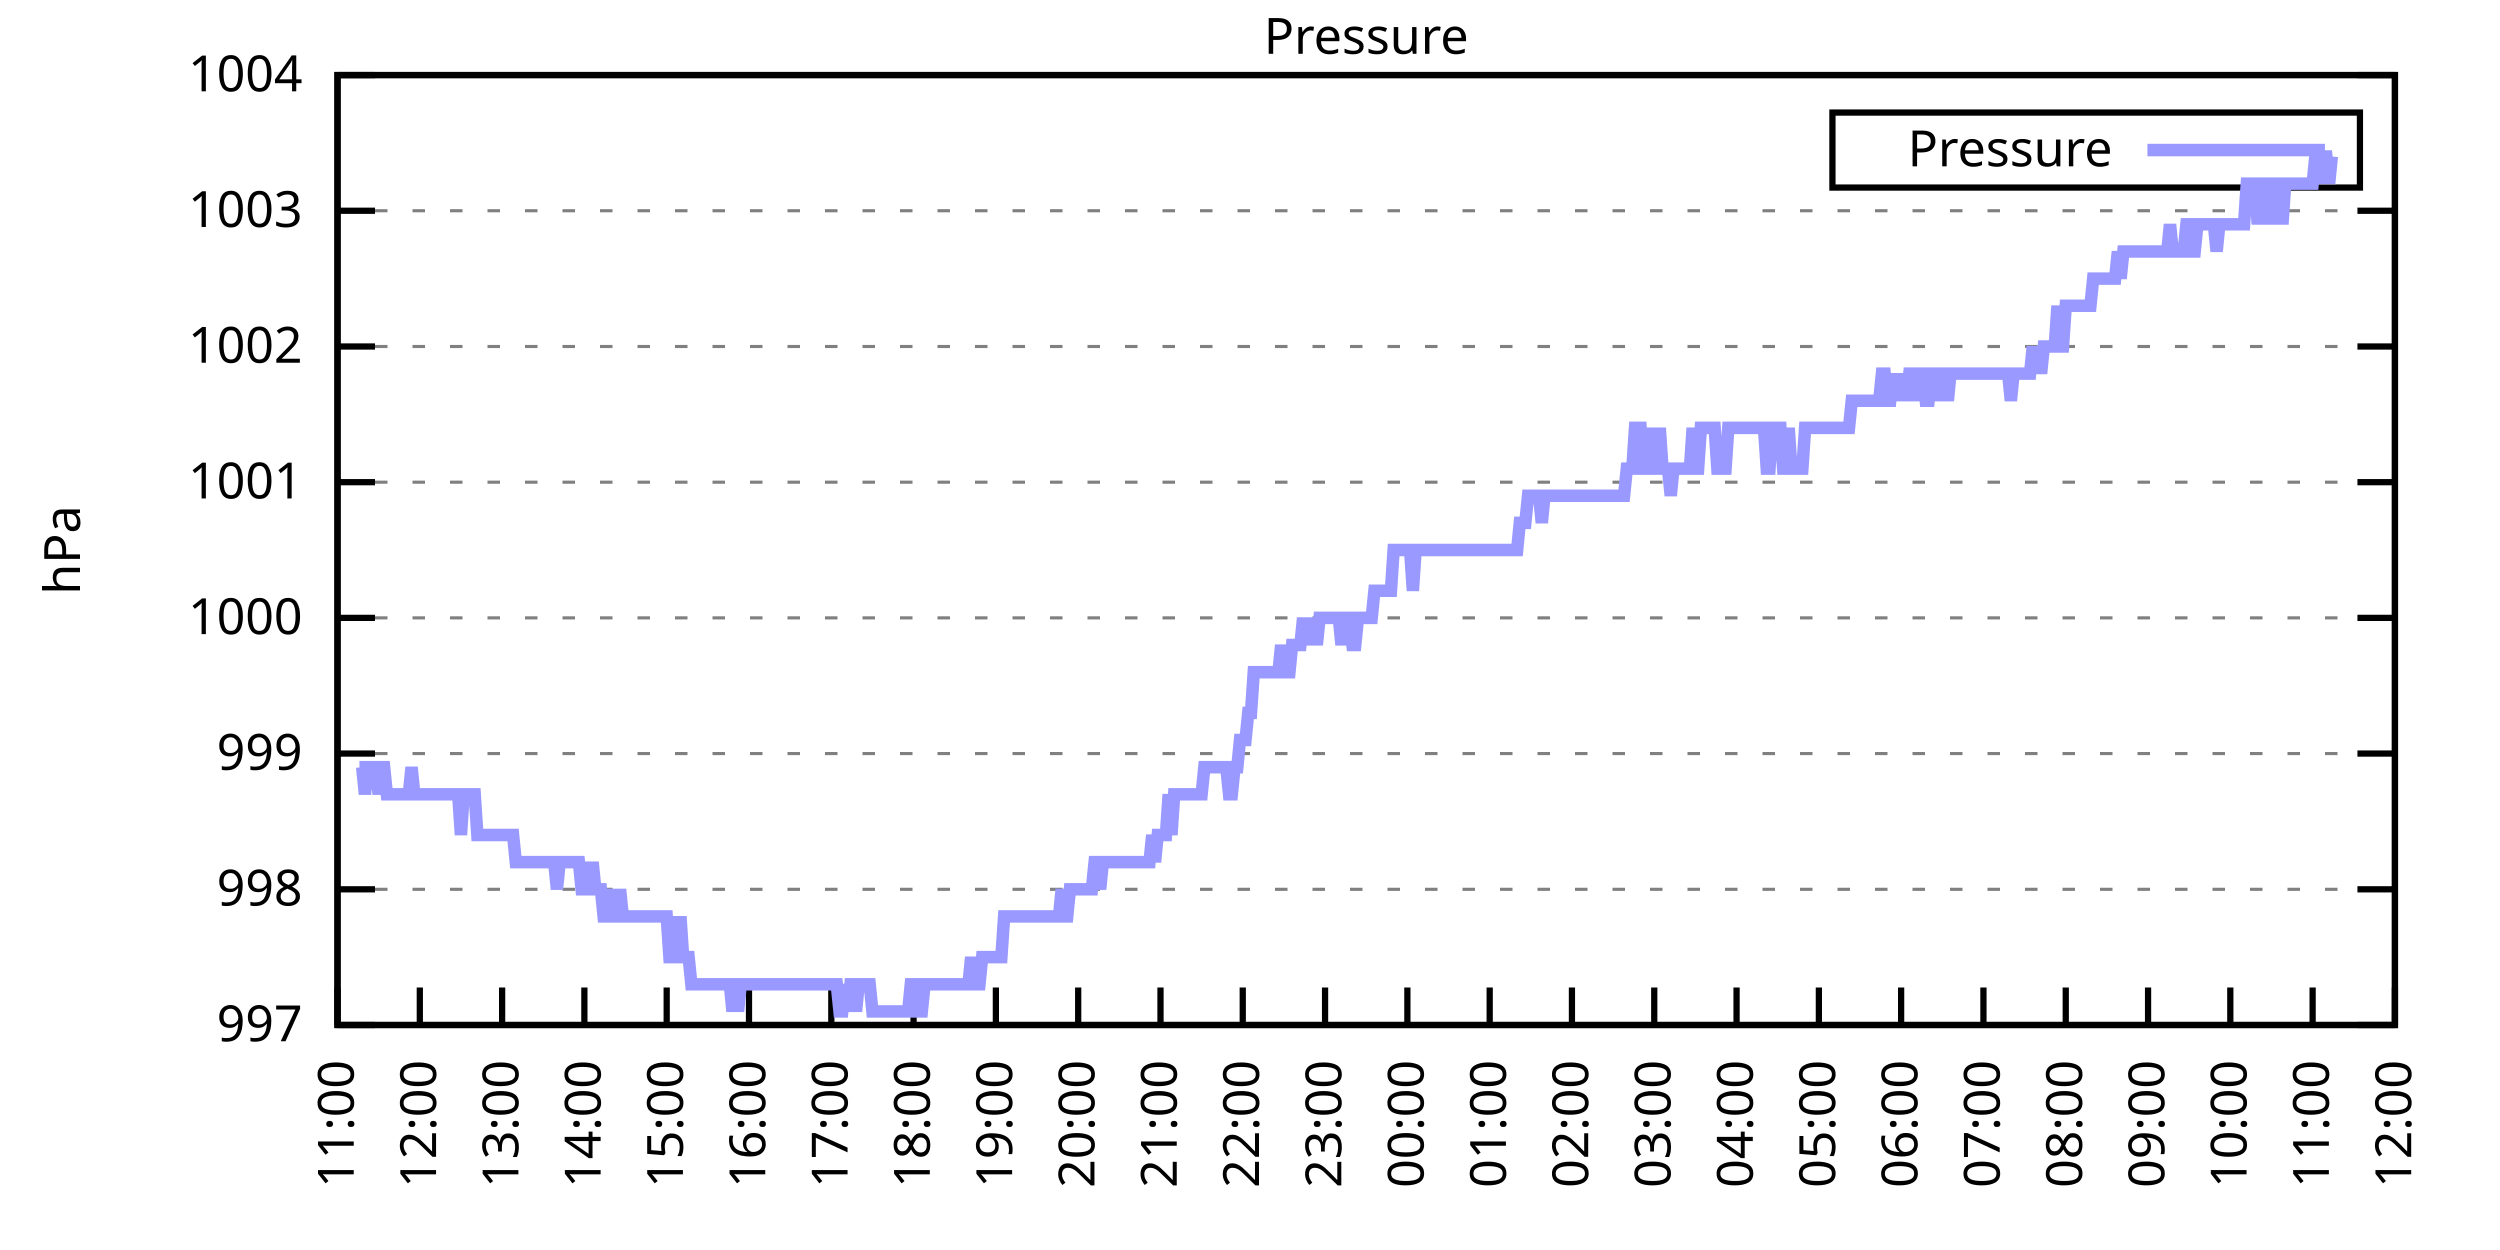
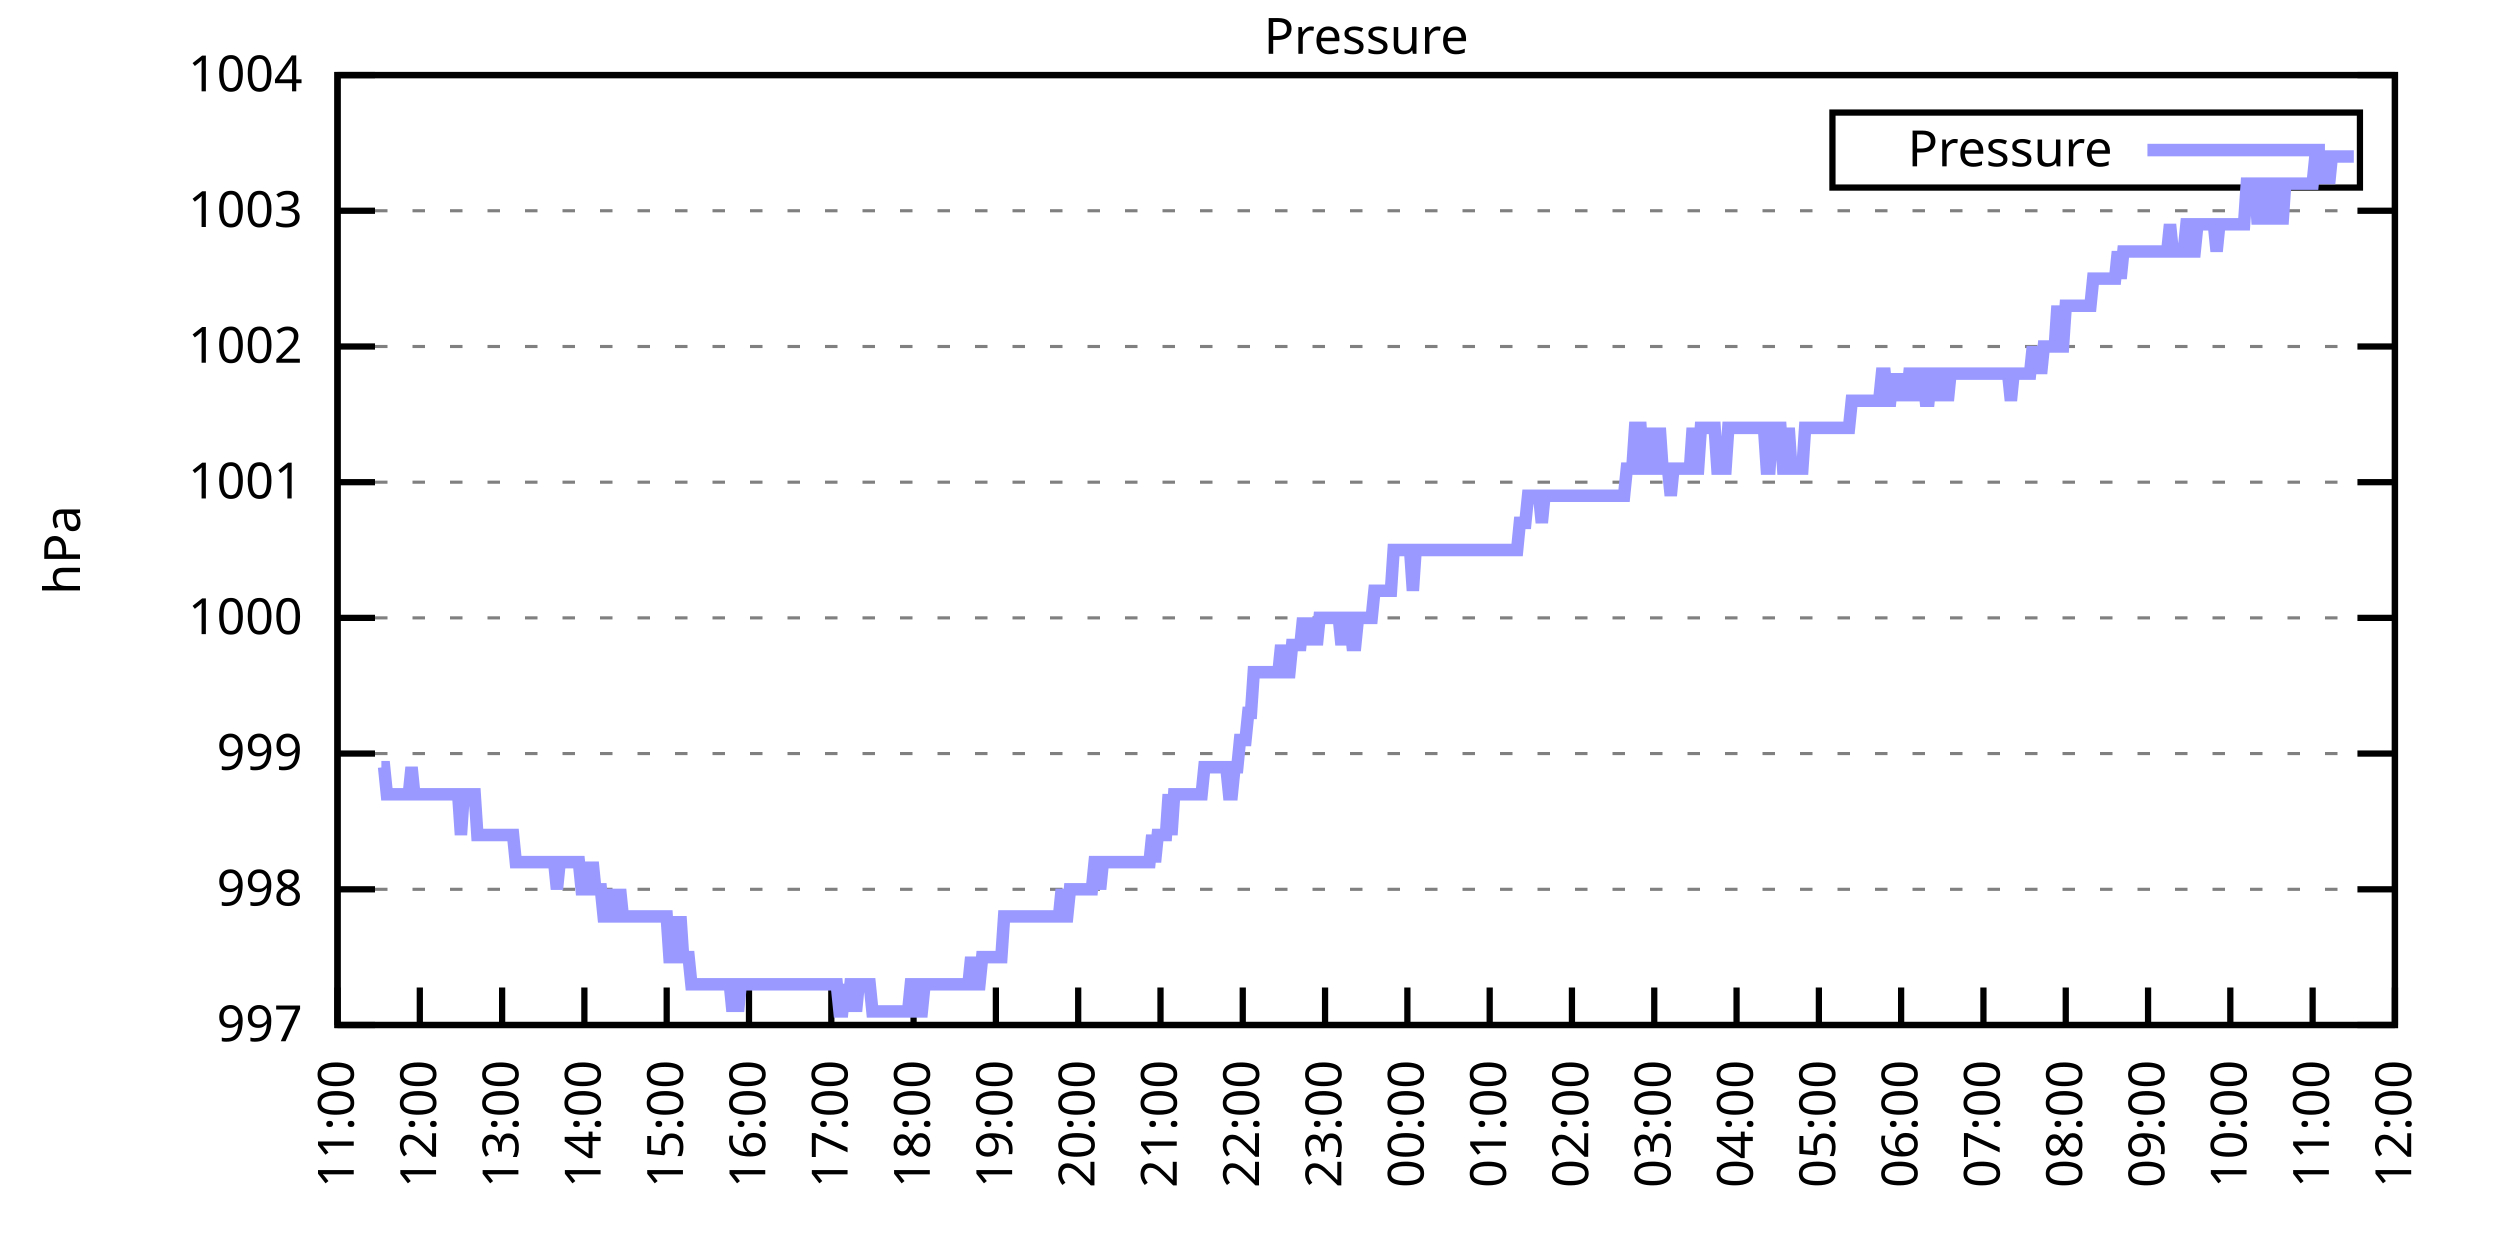
<svg xmlns="http://www.w3.org/2000/svg" xmlns:xlink="http://www.w3.org/1999/xlink" width="400" height="200" viewBox="0 0 400 200">
  <g id="gnuplot_canvas">
    <rect x="0" y="0" width="400" height="200" fill="none" />
    <defs>
      <circle id="gpDot" r="0.5" stroke-width="0.5" stroke="currentColor" />
      <path id="gpPt0" stroke-width="0.333" stroke="currentColor" d="M-1,0 h2 M0,-1 v2" />
      <path id="gpPt1" stroke-width="0.333" stroke="currentColor" d="M-1,-1 L1,1 M1,-1 L-1,1" />
      <path id="gpPt2" stroke-width="0.333" stroke="currentColor" d="M-1,0 L1,0 M0,-1 L0,1 M-1,-1 L1,1 M-1,1 L1,-1" />
      <rect id="gpPt3" stroke-width="0.333" stroke="currentColor" x="-1" y="-1" width="2" height="2" />
      <rect id="gpPt4" stroke-width="0.333" stroke="currentColor" fill="currentColor" x="-1" y="-1" width="2" height="2" />
      <circle id="gpPt5" stroke-width="0.333" stroke="currentColor" cx="0" cy="0" r="1" />
      <use xlink:href="#gpPt5" id="gpPt6" fill="currentColor" stroke="none" />
      <path id="gpPt7" stroke-width="0.333" stroke="currentColor" d="M0,-1.33 L-1.33,0.67 L1.33,0.67 z" />
      <use xlink:href="#gpPt7" id="gpPt8" fill="currentColor" stroke="none" />
      <use xlink:href="#gpPt7" id="gpPt9" stroke="currentColor" transform="rotate(180)" />
      <use xlink:href="#gpPt9" id="gpPt10" fill="currentColor" stroke="none" />
      <use xlink:href="#gpPt3" id="gpPt11" stroke="currentColor" transform="rotate(45)" />
      <use xlink:href="#gpPt11" id="gpPt12" fill="currentColor" stroke="none" />
      <path id="gpPt13" stroke-width="0.333" stroke="currentColor" d="M0,1.330 L1.265,0.411 L0.782,-1.067 L-0.782,-1.076 L-1.265,0.411 z" />
      <use xlink:href="#gpPt13" id="gpPt14" fill="currentColor" stroke="none" />
      <filter id="textbox" filterUnits="objectBoundingBox" x="0" y="0" height="1" width="1">
        <feFlood flood-color="white" flood-opacity="1" result="bgnd" />
        <feComposite in="SourceGraphic" in2="bgnd" operator="atop" />
      </filter>
      <filter id="greybox" filterUnits="objectBoundingBox" x="0" y="0" height="1" width="1">
        <feFlood flood-color="lightgrey" flood-opacity="1" result="grey" />
        <feComposite in="SourceGraphic" in2="grey" operator="atop" />
      </filter>
    </defs>
    <g fill="none" color="white" stroke="currentColor" stroke-width="1.00" stroke-linecap="butt" stroke-linejoin="miter">
</g>
    <g fill="none" color="black" stroke="currentColor" stroke-width="1.00" stroke-linecap="butt" stroke-linejoin="miter">
      <g stroke="none" shape-rendering="crispEdges">
        <polygon fill="rgb(255, 255, 255)" points="54.00,164.00 383.18,164.00 383.18,12.02 54.00,12.02 " />
      </g>
    </g>
    <g fill="none" color="black" stroke="currentColor" stroke-width="1.00" stroke-linecap="butt" stroke-linejoin="miter">
</g>
    <g fill="none" color="black" stroke="black" stroke-width="0.50" stroke-linecap="butt" stroke-linejoin="miter">
</g>
    <g fill="none" color="gray" stroke="currentColor" stroke-width="0.50" stroke-linecap="butt" stroke-linejoin="miter">
      <path stroke="gray" stroke-dasharray="2,4" class="gridline" d="M54.00,164.00 L383.19,164.00  " />
    </g>
    <g fill="none" color="gray" stroke="gray" stroke-width="1.00" stroke-linecap="butt" stroke-linejoin="miter">
</g>
    <g fill="none" color="black" stroke="currentColor" stroke-width="1.00" stroke-linecap="butt" stroke-linejoin="miter">
      <path stroke="black" d="M54.00,164.00 L60.00,164.00 M383.19,164.00 L377.19,164.00  " />
      <g transform="translate(48.40,166.60)" stroke="none" fill="black" font-family="Sans" font-size="8.00" text-anchor="end">
        <text>
          <tspan font-family="Sans"> 997</tspan>
        </text>
      </g>
    </g>
    <g fill="none" color="black" stroke="currentColor" stroke-width="1.00" stroke-linecap="butt" stroke-linejoin="miter">
</g>
    <g fill="none" color="black" stroke="black" stroke-width="0.50" stroke-linecap="butt" stroke-linejoin="miter">
</g>
    <g fill="none" color="gray" stroke="currentColor" stroke-width="0.50" stroke-linecap="butt" stroke-linejoin="miter">
      <path stroke="gray" stroke-dasharray="2,4" class="gridline" d="M54.00,142.29 L383.19,142.29  " />
    </g>
    <g fill="none" color="gray" stroke="gray" stroke-width="1.00" stroke-linecap="butt" stroke-linejoin="miter">
</g>
    <g fill="none" color="black" stroke="currentColor" stroke-width="1.00" stroke-linecap="butt" stroke-linejoin="miter">
      <path stroke="black" d="M54.00,142.29 L60.00,142.29 M383.19,142.29 L377.19,142.29  " />
      <g transform="translate(48.40,144.89)" stroke="none" fill="black" font-family="Sans" font-size="8.00" text-anchor="end">
        <text>
          <tspan font-family="Sans"> 998</tspan>
        </text>
      </g>
    </g>
    <g fill="none" color="black" stroke="currentColor" stroke-width="1.00" stroke-linecap="butt" stroke-linejoin="miter">
</g>
    <g fill="none" color="black" stroke="black" stroke-width="0.50" stroke-linecap="butt" stroke-linejoin="miter">
</g>
    <g fill="none" color="gray" stroke="currentColor" stroke-width="0.50" stroke-linecap="butt" stroke-linejoin="miter">
      <path stroke="gray" stroke-dasharray="2,4" class="gridline" d="M54.00,120.57 L383.19,120.57  " />
    </g>
    <g fill="none" color="gray" stroke="gray" stroke-width="1.00" stroke-linecap="butt" stroke-linejoin="miter">
</g>
    <g fill="none" color="black" stroke="currentColor" stroke-width="1.00" stroke-linecap="butt" stroke-linejoin="miter">
      <path stroke="black" d="M54.00,120.57 L60.00,120.57 M383.19,120.57 L377.19,120.57  " />
      <g transform="translate(48.40,123.17)" stroke="none" fill="black" font-family="Sans" font-size="8.00" text-anchor="end">
        <text>
          <tspan font-family="Sans"> 999</tspan>
        </text>
      </g>
    </g>
    <g fill="none" color="black" stroke="currentColor" stroke-width="1.00" stroke-linecap="butt" stroke-linejoin="miter">
</g>
    <g fill="none" color="black" stroke="black" stroke-width="0.50" stroke-linecap="butt" stroke-linejoin="miter">
</g>
    <g fill="none" color="gray" stroke="currentColor" stroke-width="0.50" stroke-linecap="butt" stroke-linejoin="miter">
      <path stroke="gray" stroke-dasharray="2,4" class="gridline" d="M54.00,98.86 L383.19,98.86  " />
    </g>
    <g fill="none" color="gray" stroke="gray" stroke-width="1.00" stroke-linecap="butt" stroke-linejoin="miter">
</g>
    <g fill="none" color="black" stroke="currentColor" stroke-width="1.00" stroke-linecap="butt" stroke-linejoin="miter">
      <path stroke="black" d="M54.00,98.86 L60.00,98.86 M383.19,98.86 L377.19,98.86  " />
      <g transform="translate(48.40,101.46)" stroke="none" fill="black" font-family="Sans" font-size="8.00" text-anchor="end">
        <text>
          <tspan font-family="Sans"> 1000</tspan>
        </text>
      </g>
    </g>
    <g fill="none" color="black" stroke="currentColor" stroke-width="1.00" stroke-linecap="butt" stroke-linejoin="miter">
</g>
    <g fill="none" color="black" stroke="black" stroke-width="0.50" stroke-linecap="butt" stroke-linejoin="miter">
</g>
    <g fill="none" color="gray" stroke="currentColor" stroke-width="0.50" stroke-linecap="butt" stroke-linejoin="miter">
      <path stroke="gray" stroke-dasharray="2,4" class="gridline" d="M54.00,77.15 L383.19,77.15  " />
    </g>
    <g fill="none" color="gray" stroke="gray" stroke-width="1.00" stroke-linecap="butt" stroke-linejoin="miter">
</g>
    <g fill="none" color="black" stroke="currentColor" stroke-width="1.00" stroke-linecap="butt" stroke-linejoin="miter">
      <path stroke="black" d="M54.00,77.15 L60.00,77.15 M383.19,77.15 L377.19,77.15  " />
      <g transform="translate(48.40,79.75)" stroke="none" fill="black" font-family="Sans" font-size="8.00" text-anchor="end">
        <text>
          <tspan font-family="Sans"> 1001</tspan>
        </text>
      </g>
    </g>
    <g fill="none" color="black" stroke="currentColor" stroke-width="1.00" stroke-linecap="butt" stroke-linejoin="miter">
</g>
    <g fill="none" color="black" stroke="black" stroke-width="0.50" stroke-linecap="butt" stroke-linejoin="miter">
</g>
    <g fill="none" color="gray" stroke="currentColor" stroke-width="0.50" stroke-linecap="butt" stroke-linejoin="miter">
      <path stroke="gray" stroke-dasharray="2,4" class="gridline" d="M54.00,55.44 L383.19,55.44  " />
    </g>
    <g fill="none" color="gray" stroke="gray" stroke-width="1.00" stroke-linecap="butt" stroke-linejoin="miter">
</g>
    <g fill="none" color="black" stroke="currentColor" stroke-width="1.00" stroke-linecap="butt" stroke-linejoin="miter">
      <path stroke="black" d="M54.00,55.44 L60.00,55.44 M383.19,55.44 L377.19,55.44  " />
      <g transform="translate(48.40,58.04)" stroke="none" fill="black" font-family="Sans" font-size="8.00" text-anchor="end">
        <text>
          <tspan font-family="Sans"> 1002</tspan>
        </text>
      </g>
    </g>
    <g fill="none" color="black" stroke="currentColor" stroke-width="1.00" stroke-linecap="butt" stroke-linejoin="miter">
</g>
    <g fill="none" color="black" stroke="black" stroke-width="0.50" stroke-linecap="butt" stroke-linejoin="miter">
</g>
    <g fill="none" color="gray" stroke="currentColor" stroke-width="0.50" stroke-linecap="butt" stroke-linejoin="miter">
      <path stroke="gray" stroke-dasharray="2,4" class="gridline" d="M54.00,33.72 L383.19,33.72  " />
    </g>
    <g fill="none" color="gray" stroke="gray" stroke-width="1.00" stroke-linecap="butt" stroke-linejoin="miter">
</g>
    <g fill="none" color="black" stroke="currentColor" stroke-width="1.00" stroke-linecap="butt" stroke-linejoin="miter">
      <path stroke="black" d="M54.00,33.72 L60.00,33.72 M383.19,33.72 L377.19,33.72  " />
      <g transform="translate(48.40,36.32)" stroke="none" fill="black" font-family="Sans" font-size="8.00" text-anchor="end">
        <text>
          <tspan font-family="Sans"> 1003</tspan>
        </text>
      </g>
    </g>
    <g fill="none" color="black" stroke="currentColor" stroke-width="1.00" stroke-linecap="butt" stroke-linejoin="miter">
</g>
    <g fill="none" color="black" stroke="black" stroke-width="0.50" stroke-linecap="butt" stroke-linejoin="miter">
</g>
    <g fill="none" color="gray" stroke="currentColor" stroke-width="0.50" stroke-linecap="butt" stroke-linejoin="miter">
      <path stroke="gray" stroke-dasharray="2,4" class="gridline" d="M54.00,12.01 L383.19,12.01  " />
    </g>
    <g fill="none" color="gray" stroke="gray" stroke-width="1.00" stroke-linecap="butt" stroke-linejoin="miter">
</g>
    <g fill="none" color="black" stroke="currentColor" stroke-width="1.00" stroke-linecap="butt" stroke-linejoin="miter">
      <path stroke="black" d="M54.00,12.01 L60.00,12.01 M383.19,12.01 L377.19,12.01  " />
      <g transform="translate(48.40,14.61)" stroke="none" fill="black" font-family="Sans" font-size="8.00" text-anchor="end">
        <text>
          <tspan font-family="Sans"> 1004</tspan>
        </text>
      </g>
    </g>
    <g fill="none" color="black" stroke="currentColor" stroke-width="1.00" stroke-linecap="butt" stroke-linejoin="miter">
      <path stroke="black" d="M54.00,164.00 L54.00,158.00  " />
      <g transform="translate(56.60,169.60) rotate(270.00)" stroke="none" fill="black" font-family="Sans" font-size="8.00" text-anchor="end">
        <text>
          <tspan font-family="Sans">11:00</tspan>
        </text>
      </g>
    </g>
    <g fill="none" color="black" stroke="currentColor" stroke-width="1.00" stroke-linecap="butt" stroke-linejoin="miter">
      <path stroke="black" d="M67.17,164.00 L67.17,158.00  " />
      <g transform="translate(69.77,169.60) rotate(270.00)" stroke="none" fill="black" font-family="Sans" font-size="8.00" text-anchor="end">
        <text>
          <tspan font-family="Sans">12:00</tspan>
        </text>
      </g>
    </g>
    <g fill="none" color="black" stroke="currentColor" stroke-width="1.00" stroke-linecap="butt" stroke-linejoin="miter">
      <path stroke="black" d="M80.34,164.00 L80.34,158.00  " />
      <g transform="translate(82.94,169.60) rotate(270.00)" stroke="none" fill="black" font-family="Sans" font-size="8.00" text-anchor="end">
        <text>
          <tspan font-family="Sans">13:00</tspan>
        </text>
      </g>
    </g>
    <g fill="none" color="black" stroke="currentColor" stroke-width="1.00" stroke-linecap="butt" stroke-linejoin="miter">
      <path stroke="black" d="M93.50,164.00 L93.50,158.00  " />
      <g transform="translate(96.10,169.60) rotate(270.00)" stroke="none" fill="black" font-family="Sans" font-size="8.00" text-anchor="end">
        <text>
          <tspan font-family="Sans">14:00</tspan>
        </text>
      </g>
    </g>
    <g fill="none" color="black" stroke="currentColor" stroke-width="1.00" stroke-linecap="butt" stroke-linejoin="miter">
      <path stroke="black" d="M106.67,164.00 L106.67,158.00  " />
      <g transform="translate(109.27,169.60) rotate(270.00)" stroke="none" fill="black" font-family="Sans" font-size="8.00" text-anchor="end">
        <text>
          <tspan font-family="Sans">15:00</tspan>
        </text>
      </g>
    </g>
    <g fill="none" color="black" stroke="currentColor" stroke-width="1.00" stroke-linecap="butt" stroke-linejoin="miter">
      <path stroke="black" d="M119.84,164.00 L119.84,158.00  " />
      <g transform="translate(122.44,169.60) rotate(270.00)" stroke="none" fill="black" font-family="Sans" font-size="8.00" text-anchor="end">
        <text>
          <tspan font-family="Sans">16:00</tspan>
        </text>
      </g>
    </g>
    <g fill="none" color="black" stroke="currentColor" stroke-width="1.00" stroke-linecap="butt" stroke-linejoin="miter">
      <path stroke="black" d="M133.01,164.00 L133.01,158.00  " />
      <g transform="translate(135.61,169.60) rotate(270.00)" stroke="none" fill="black" font-family="Sans" font-size="8.00" text-anchor="end">
        <text>
          <tspan font-family="Sans">17:00</tspan>
        </text>
      </g>
    </g>
    <g fill="none" color="black" stroke="currentColor" stroke-width="1.00" stroke-linecap="butt" stroke-linejoin="miter">
      <path stroke="black" d="M146.17,164.00 L146.17,158.00  " />
      <g transform="translate(148.77,169.60) rotate(270.00)" stroke="none" fill="black" font-family="Sans" font-size="8.00" text-anchor="end">
        <text>
          <tspan font-family="Sans">18:00</tspan>
        </text>
      </g>
    </g>
    <g fill="none" color="black" stroke="currentColor" stroke-width="1.00" stroke-linecap="butt" stroke-linejoin="miter">
      <path stroke="black" d="M159.34,164.00 L159.34,158.00  " />
      <g transform="translate(161.94,169.60) rotate(270.00)" stroke="none" fill="black" font-family="Sans" font-size="8.00" text-anchor="end">
        <text>
          <tspan font-family="Sans">19:00</tspan>
        </text>
      </g>
    </g>
    <g fill="none" color="black" stroke="currentColor" stroke-width="1.00" stroke-linecap="butt" stroke-linejoin="miter">
      <path stroke="black" d="M172.51,164.00 L172.51,158.00  " />
      <g transform="translate(175.11,169.60) rotate(270.00)" stroke="none" fill="black" font-family="Sans" font-size="8.00" text-anchor="end">
        <text>
          <tspan font-family="Sans">20:00</tspan>
        </text>
      </g>
    </g>
    <g fill="none" color="black" stroke="currentColor" stroke-width="1.00" stroke-linecap="butt" stroke-linejoin="miter">
      <path stroke="black" d="M185.68,164.00 L185.68,158.00  " />
      <g transform="translate(188.28,169.60) rotate(270.00)" stroke="none" fill="black" font-family="Sans" font-size="8.00" text-anchor="end">
        <text>
          <tspan font-family="Sans">21:00</tspan>
        </text>
      </g>
    </g>
    <g fill="none" color="black" stroke="currentColor" stroke-width="1.00" stroke-linecap="butt" stroke-linejoin="miter">
      <path stroke="black" d="M198.84,164.00 L198.84,158.00  " />
      <g transform="translate(201.44,169.60) rotate(270.00)" stroke="none" fill="black" font-family="Sans" font-size="8.00" text-anchor="end">
        <text>
          <tspan font-family="Sans">22:00</tspan>
        </text>
      </g>
    </g>
    <g fill="none" color="black" stroke="currentColor" stroke-width="1.00" stroke-linecap="butt" stroke-linejoin="miter">
      <path stroke="black" d="M212.01,164.00 L212.01,158.00  " />
      <g transform="translate(214.61,169.60) rotate(270.00)" stroke="none" fill="black" font-family="Sans" font-size="8.00" text-anchor="end">
        <text>
          <tspan font-family="Sans">23:00</tspan>
        </text>
      </g>
    </g>
    <g fill="none" color="black" stroke="currentColor" stroke-width="1.00" stroke-linecap="butt" stroke-linejoin="miter">
      <path stroke="black" d="M225.18,164.00 L225.18,158.00  " />
      <g transform="translate(227.78,169.60) rotate(270.00)" stroke="none" fill="black" font-family="Sans" font-size="8.00" text-anchor="end">
        <text>
          <tspan font-family="Sans">00:00</tspan>
        </text>
      </g>
    </g>
    <g fill="none" color="black" stroke="currentColor" stroke-width="1.00" stroke-linecap="butt" stroke-linejoin="miter">
      <path stroke="black" d="M238.35,164.00 L238.35,158.00  " />
      <g transform="translate(240.95,169.60) rotate(270.00)" stroke="none" fill="black" font-family="Sans" font-size="8.00" text-anchor="end">
        <text>
          <tspan font-family="Sans">01:00</tspan>
        </text>
      </g>
    </g>
    <g fill="none" color="black" stroke="currentColor" stroke-width="1.00" stroke-linecap="butt" stroke-linejoin="miter">
      <path stroke="black" d="M251.51,164.00 L251.51,158.00  " />
      <g transform="translate(254.11,169.60) rotate(270.00)" stroke="none" fill="black" font-family="Sans" font-size="8.00" text-anchor="end">
        <text>
          <tspan font-family="Sans">02:00</tspan>
        </text>
      </g>
    </g>
    <g fill="none" color="black" stroke="currentColor" stroke-width="1.00" stroke-linecap="butt" stroke-linejoin="miter">
      <path stroke="black" d="M264.68,164.00 L264.68,158.00  " />
      <g transform="translate(267.28,169.60) rotate(270.00)" stroke="none" fill="black" font-family="Sans" font-size="8.00" text-anchor="end">
        <text>
          <tspan font-family="Sans">03:00</tspan>
        </text>
      </g>
    </g>
    <g fill="none" color="black" stroke="currentColor" stroke-width="1.00" stroke-linecap="butt" stroke-linejoin="miter">
      <path stroke="black" d="M277.85,164.00 L277.85,158.00  " />
      <g transform="translate(280.45,169.60) rotate(270.00)" stroke="none" fill="black" font-family="Sans" font-size="8.00" text-anchor="end">
        <text>
          <tspan font-family="Sans">04:00</tspan>
        </text>
      </g>
    </g>
    <g fill="none" color="black" stroke="currentColor" stroke-width="1.00" stroke-linecap="butt" stroke-linejoin="miter">
      <path stroke="black" d="M291.02,164.00 L291.02,158.00  " />
      <g transform="translate(293.62,169.60) rotate(270.00)" stroke="none" fill="black" font-family="Sans" font-size="8.00" text-anchor="end">
        <text>
          <tspan font-family="Sans">05:00</tspan>
        </text>
      </g>
    </g>
    <g fill="none" color="black" stroke="currentColor" stroke-width="1.00" stroke-linecap="butt" stroke-linejoin="miter">
      <path stroke="black" d="M304.18,164.00 L304.18,158.00  " />
      <g transform="translate(306.78,169.60) rotate(270.00)" stroke="none" fill="black" font-family="Sans" font-size="8.00" text-anchor="end">
        <text>
          <tspan font-family="Sans">06:00</tspan>
        </text>
      </g>
    </g>
    <g fill="none" color="black" stroke="currentColor" stroke-width="1.00" stroke-linecap="butt" stroke-linejoin="miter">
      <path stroke="black" d="M317.35,164.00 L317.35,158.00  " />
      <g transform="translate(319.95,169.60) rotate(270.00)" stroke="none" fill="black" font-family="Sans" font-size="8.00" text-anchor="end">
        <text>
          <tspan font-family="Sans">07:00</tspan>
        </text>
      </g>
    </g>
    <g fill="none" color="black" stroke="currentColor" stroke-width="1.00" stroke-linecap="butt" stroke-linejoin="miter">
      <path stroke="black" d="M330.52,164.00 L330.52,158.00  " />
      <g transform="translate(333.12,169.60) rotate(270.00)" stroke="none" fill="black" font-family="Sans" font-size="8.00" text-anchor="end">
        <text>
          <tspan font-family="Sans">08:00</tspan>
        </text>
      </g>
    </g>
    <g fill="none" color="black" stroke="currentColor" stroke-width="1.00" stroke-linecap="butt" stroke-linejoin="miter">
      <path stroke="black" d="M343.69,164.00 L343.69,158.00  " />
      <g transform="translate(346.29,169.60) rotate(270.00)" stroke="none" fill="black" font-family="Sans" font-size="8.00" text-anchor="end">
        <text>
          <tspan font-family="Sans">09:00</tspan>
        </text>
      </g>
    </g>
    <g fill="none" color="black" stroke="currentColor" stroke-width="1.00" stroke-linecap="butt" stroke-linejoin="miter">
      <path stroke="black" d="M356.85,164.00 L356.85,158.00  " />
      <g transform="translate(359.45,169.60) rotate(270.00)" stroke="none" fill="black" font-family="Sans" font-size="8.00" text-anchor="end">
        <text>
          <tspan font-family="Sans">10:00</tspan>
        </text>
      </g>
    </g>
    <g fill="none" color="black" stroke="currentColor" stroke-width="1.00" stroke-linecap="butt" stroke-linejoin="miter">
      <path stroke="black" d="M370.02,164.00 L370.02,158.00  " />
      <g transform="translate(372.62,169.60) rotate(270.00)" stroke="none" fill="black" font-family="Sans" font-size="8.00" text-anchor="end">
        <text>
          <tspan font-family="Sans">11:00</tspan>
        </text>
      </g>
    </g>
    <g fill="none" color="black" stroke="currentColor" stroke-width="1.00" stroke-linecap="butt" stroke-linejoin="miter">
      <path stroke="black" d="M383.19,164.00 L383.19,158.00  " />
      <g transform="translate(385.79,169.60) rotate(270.00)" stroke="none" fill="black" font-family="Sans" font-size="8.00" text-anchor="end">
        <text>
          <tspan font-family="Sans">12:00</tspan>
        </text>
      </g>
    </g>
    <g fill="none" color="black" stroke="currentColor" stroke-width="1.00" stroke-linecap="butt" stroke-linejoin="miter">
</g>
    <g fill="none" color="black" stroke="currentColor" stroke-width="1.00" stroke-linecap="butt" stroke-linejoin="miter">
      <path stroke="black" d="M54.00,12.01 L54.00,164.00 L383.19,164.00 L383.19,12.01 L54.00,12.01 Z  " />
    </g>
    <g fill="none" color="black" stroke="currentColor" stroke-width="1.00" stroke-linecap="butt" stroke-linejoin="miter">
</g>
    <g fill="none" color="black" stroke="currentColor" stroke-width="1.00" stroke-linecap="butt" stroke-linejoin="miter">
      <path stroke="black" d="M293.19,30.01 L293.19,18.01 L377.59,18.01 L377.59,30.01 L293.19,30.01 Z  " />
    </g>
    <g id="Pressure_plot_1">
      <g fill="none" color="white" stroke="black" stroke-width="2.00" stroke-linecap="butt" stroke-linejoin="miter">
</g>
      <g fill="none" color="black" stroke="currentColor" stroke-width="2.00" stroke-linecap="butt" stroke-linejoin="miter">
        <g transform="translate(337.99,26.61)" stroke="none" fill="black" font-family="Sans" font-size="8.00" text-anchor="end">
          <text>
            <tspan font-family="Sans">Pressure</tspan>
          </text>
        </g>
      </g>
      <g fill="none" color="black" stroke="currentColor" stroke-width="2.00" stroke-linecap="butt" stroke-linejoin="miter">
-         <path stroke="rgb(153, 153, 255)" d="M343.59,24.01 L371.99,24.01 M57.51,122.75 L57.95,122.75 L58.39,127.09 L58.83,122.75 L59.27,122.75 L59.71,122.75   L60.14,122.75 L60.58,127.09 L61.02,122.75 L61.46,122.75 L61.90,127.09 L62.34,127.09 L62.78,127.09 L63.22,127.09   L63.66,127.09 L64.10,127.09 L64.53,127.09 L64.97,127.09 L65.41,127.09 L65.85,122.75 L66.29,127.09 L66.73,127.09   L67.17,127.09 L67.61,127.09 L68.05,127.09 L68.48,127.09 L68.92,127.09 L69.36,127.09 L69.80,127.09 L70.24,127.09   L70.68,127.09 L71.12,127.09 L71.56,127.09 L72.00,127.09 L72.43,127.09 L72.87,127.09 L73.31,127.09 L73.75,133.60   L74.19,127.09 L74.63,127.09 L75.07,127.09 L75.51,127.09 L75.95,127.09 L76.38,133.60 L76.82,133.60 L77.26,133.60   L77.70,133.60 L78.14,133.60 L78.58,133.60 L79.02,133.60 L79.46,133.60 L79.90,133.60 L80.34,133.60 L80.77,133.60   L81.21,133.60 L81.65,133.60 L82.09,133.60 L82.53,137.94 L82.97,137.94 L83.41,137.94 L83.85,137.94 L84.29,137.94   L84.72,137.94 L85.16,137.94 L85.60,137.94 L86.04,137.94 L86.48,137.94 L86.92,137.94 L87.36,137.94 L87.80,137.94   L88.24,137.94 L88.67,137.94 L89.11,142.29 L89.55,137.94 L89.99,137.94 L90.43,137.94 L90.87,137.94 L91.31,137.94   L91.75,137.94 L92.19,137.94 L92.62,137.94 L93.06,142.29 L93.50,142.29 L93.94,137.94 L94.38,142.29 L94.82,137.94   L95.26,142.29 L95.70,142.29 L96.14,142.29 L96.58,146.63 L97.01,146.63 L97.45,142.29 L97.89,146.63 L98.33,146.63   L98.77,146.63 L99.21,142.29 L99.65,146.63 L100.09,146.63 L100.53,146.63 L100.96,146.63 L101.40,146.63 L101.84,146.63   L102.28,146.63 L102.72,146.63 L103.16,146.63 L103.60,146.63 L104.04,146.63 L104.48,146.63 L104.91,146.63 L105.35,146.63   L105.79,146.63 L106.23,146.63 L106.67,146.63 L107.11,153.14 L107.55,153.14 L107.99,146.63 L108.43,153.14 L108.87,146.63   L109.30,153.14 L109.74,153.14 L110.18,153.14 L110.62,157.49 L111.06,157.49 L111.50,157.49 L111.94,157.49 L112.38,157.49   L112.82,157.49 L113.25,157.49 L113.69,157.49 L114.13,157.49 L114.57,157.49 L115.01,157.49 L115.45,157.49 L115.89,157.49   L116.33,157.49 L116.77,157.49 L117.20,161.83 L117.64,157.49 L118.08,161.83 L118.52,157.49 L118.96,157.49 L119.40,157.49   L119.84,157.49 L120.28,157.49 L120.72,157.49 L121.15,157.49 L121.59,157.49 L122.03,157.49 L122.47,157.49 L122.91,157.49   L123.35,157.49 L123.79,157.49 L124.23,157.49 L124.67,157.49 L125.11,157.49 L125.54,157.49 L125.98,157.49 L126.42,157.49   L126.86,157.49 L127.30,157.49 L127.74,157.49 L128.18,157.49 L128.62,157.49 L129.06,157.49 L129.49,157.49 L129.93,157.49   L130.37,157.49 L130.81,157.49 L131.25,157.49 L131.69,157.49 L132.13,157.49 L132.57,157.49 L133.01,157.49 L133.44,157.49   L133.88,157.49 L134.32,161.83 L134.76,161.83 L135.20,157.49 L135.64,161.83 L136.08,157.49 L136.52,157.49 L136.96,161.83   L137.39,157.49 L137.83,157.49 L138.27,157.49 L138.71,157.49 L139.15,157.49 L139.59,161.83 L140.03,161.83 L140.47,161.83   L140.91,161.83 L141.35,161.83 L141.78,161.83 L142.22,161.83 L142.66,161.83 L143.10,161.83 L143.54,161.83 L143.98,161.83   L144.42,161.83 L144.86,161.83 L145.30,161.83 L145.73,157.49 L146.17,157.49 L146.61,157.49 L147.05,161.83 L147.49,161.83   L147.93,157.49 L148.37,157.49 L148.81,157.49 L149.25,157.49 L149.68,157.49 L150.12,157.49 L150.56,157.49 L151.00,157.49   L151.44,157.49 L151.88,157.49 L152.32,157.49 L152.76,157.49 L153.20,157.49 L153.63,157.49 L154.07,157.49 L154.51,157.49   L154.95,157.49 L155.39,153.14 L155.83,157.49 L156.27,157.49 L156.71,157.49 L157.15,153.14 L157.59,153.14 L158.02,153.14   L158.46,153.14 L158.90,153.14 L159.34,153.14 L159.78,153.14 L160.22,153.14 L160.66,146.63 L161.10,146.63 L161.54,146.63   L161.97,146.63 L162.41,146.63 L162.85,146.63 L163.29,146.63 L163.73,146.63 L164.17,146.63 L164.61,146.63 L165.05,146.63   L165.49,146.63 L165.92,146.63 L166.36,146.63 L166.80,146.63 L167.24,146.63 L167.68,146.63 L168.12,146.63 L168.56,146.63   L169.00,146.63 L169.44,146.63 L169.87,142.29 L170.31,146.63 L170.75,146.63 L171.19,142.29 L171.63,142.29 L172.07,142.29   L172.51,142.29 L172.95,142.29 L173.39,142.29 L173.83,142.29 L174.26,142.29 L174.70,142.29 L175.14,137.94 L175.58,137.94   L176.02,142.29 L176.46,137.94 L176.90,137.94 L177.34,137.94 L177.78,137.94 L178.21,137.94 L178.65,137.94 L179.09,137.94   L179.53,137.94 L179.97,137.94 L180.41,137.94 L180.85,137.94 L181.29,137.94 L181.73,137.94 L182.16,137.94 L182.60,137.94   L183.04,137.94 L183.48,137.94 L183.92,137.94 L184.36,133.60 L184.80,137.94 L185.24,133.60 L185.68,133.60 L186.11,133.60   L186.55,133.60 L186.99,127.09 L187.43,133.60 L187.87,127.09 L188.31,127.09 L188.75,127.09 L189.19,127.09 L189.63,127.09   L190.07,127.09 L190.50,127.09 L190.94,127.09 L191.38,127.09 L191.82,127.09 L192.26,127.09 L192.70,122.75 L193.14,122.75   L193.58,122.75 L194.02,122.75 L194.45,122.75 L194.89,122.75 L195.33,122.75 L195.77,122.75 L196.21,122.75 L196.65,127.09   L197.09,127.09 L197.53,122.75 L197.97,122.75 L198.40,118.40 L198.84,118.40 L199.28,118.40 L199.72,114.06 L200.16,114.06   L200.60,107.55 L201.04,107.55 L201.48,107.55 L201.92,107.55 L202.35,107.55 L202.79,107.55 L203.23,107.55 L203.67,107.55   L204.11,107.55 L204.55,107.55 L204.99,103.20 L205.43,107.55 L205.87,107.55 L206.31,107.55 L206.74,103.20 L207.18,103.20   L207.62,103.20 L208.06,103.20 L208.50,98.86 L208.94,103.20 L209.38,98.86 L209.82,103.20 L210.26,98.86 L210.69,103.20   L211.13,98.86 L211.57,98.86 L212.01,98.86 L212.45,98.86 L212.89,98.86 L213.33,98.86 L213.77,98.86 L214.21,98.86   L214.64,103.20 L215.08,98.86 L215.52,98.86 L215.96,98.86 L216.40,103.20 L216.84,103.20 L217.28,98.86 L217.72,98.86   L218.16,98.86 L218.60,98.86 L219.03,98.86 L219.47,98.86 L219.91,94.52 L220.35,94.52 L220.79,94.52 L221.23,94.52   L221.67,94.52 L222.11,94.52 L222.55,94.52 L222.98,88.00 L223.42,88.00 L223.86,88.00 L224.30,88.00 L224.74,88.00   L225.18,88.00 L225.62,88.00 L226.06,94.52 L226.50,88.00 L226.93,88.00 L227.37,88.00 L227.81,88.00 L228.25,88.00   L228.69,88.00 L229.13,88.00 L229.57,88.00 L230.01,88.00 L230.45,88.00 L230.88,88.00 L231.32,88.00 L231.76,88.00   L232.20,88.00 L232.64,88.00 L233.08,88.00 L233.52,88.00 L233.96,88.00 L234.40,88.00 L234.84,88.00 L235.27,88.00   L235.71,88.00 L236.15,88.00 L236.59,88.00 L237.03,88.00 L237.47,88.00 L237.91,88.00 L238.35,88.00 L238.79,88.00   L239.22,88.00 L239.66,88.00 L240.10,88.00 L240.54,88.00 L240.98,88.00 L241.42,88.00 L241.86,88.00 L242.30,88.00   L242.74,88.00 L243.17,83.66 L243.61,83.66 L244.05,83.66 L244.49,79.32 L244.93,79.32 L245.37,79.32 L245.81,79.32   L246.25,79.32 L246.69,83.66 L247.12,79.32 L247.56,79.32 L248.00,79.32 L248.44,79.32 L248.88,79.32 L249.32,79.32   L249.76,79.32 L250.20,79.32 L250.64,79.32 L251.08,79.32 L251.51,79.32 L251.95,79.32 L252.39,79.32 L252.83,79.32   L253.27,79.32 L253.71,79.32 L254.15,79.32 L254.59,79.32 L255.03,79.32 L255.46,79.32 L255.90,79.32 L256.34,79.32   L256.78,79.32 L257.22,79.32 L257.66,79.32 L258.10,79.32 L258.54,79.32 L258.98,79.32 L259.41,79.32 L259.85,79.32   L260.29,74.98 L260.73,74.98 L261.17,74.98 L261.61,68.46 L262.05,68.46 L262.49,68.46 L262.93,74.98 L263.36,74.98   L263.80,74.98 L264.24,68.46 L264.68,74.98 L265.12,74.98 L265.56,68.46 L266.00,74.98 L266.44,74.98 L266.88,74.98   L267.32,79.32 L267.75,74.98 L268.19,74.98 L268.63,74.98 L269.07,74.98 L269.51,74.98 L269.95,74.98 L270.39,74.98   L270.83,68.46 L271.27,74.98 L271.70,74.98 L272.14,68.46 L272.58,68.46 L273.02,68.46 L273.46,68.46 L273.90,68.46   L274.34,68.46 L274.78,74.98 L275.22,74.98 L275.65,74.98 L276.09,74.98 L276.53,68.46 L276.97,68.46 L277.41,68.46   L277.85,68.46 L278.29,68.46 L278.73,68.46 L279.17,68.46 L279.60,68.46 L280.04,68.46 L280.48,68.46 L280.92,68.46   L281.36,68.46 L281.80,68.46 L282.24,68.46 L282.68,74.98 L283.12,74.98 L283.56,68.46 L283.99,68.46 L284.43,68.46   L284.87,68.46 L285.31,74.98 L285.75,74.98 L286.19,68.46 L286.63,74.98 L287.07,74.98 L287.51,74.98 L287.94,74.98   L288.38,74.98 L288.82,68.46 L289.26,68.46 L289.70,68.46 L290.14,68.46 L290.58,68.46 L291.02,68.46 L291.46,68.46   L291.89,68.46 L292.33,68.46 L292.77,68.46 L293.21,68.46 L293.65,68.46 L294.09,68.46 L294.53,68.46 L294.97,68.46   L295.41,68.46 L295.84,68.46 L296.28,64.12 L296.72,64.12 L297.16,64.12 L297.60,64.12 L298.04,64.12 L298.48,64.12   L298.92,64.12 L299.36,64.12 L299.80,64.12 L300.23,64.12 L300.67,64.12 L301.11,59.78 L301.55,59.78 L301.99,64.12   L302.43,64.12 L302.87,59.78 L303.31,64.12 L303.75,59.78 L304.18,64.12 L304.62,59.78 L305.06,64.12 L305.50,59.78   L305.94,59.78 L306.38,64.12 L306.82,59.78 L307.26,59.78 L307.70,59.78 L308.13,64.12 L308.57,64.12 L309.01,59.78   L309.45,59.78 L309.89,64.12 L310.33,59.78 L310.77,59.78 L311.21,59.78 L311.65,64.12 L312.08,59.78 L312.52,59.78   L312.96,59.78 L313.40,59.78 L313.84,59.78 L314.28,59.78 L314.72,59.78 L315.16,59.78 L315.60,59.78 L316.04,59.78   L316.47,59.78 L316.91,59.78 L317.35,59.78 L317.79,59.78 L318.23,59.78 L318.67,59.78 L319.11,59.78 L319.55,59.78   L319.99,59.78 L320.42,59.78 L320.86,59.78 L321.30,59.78 L321.74,64.12 L322.18,59.78 L322.62,59.78 L323.06,59.78   L323.50,59.78 L323.94,59.78 L324.37,59.78 L324.81,59.78 L325.25,55.44 L325.69,59.78 L326.13,55.44 L326.57,59.78   L327.01,55.44 L327.45,55.44 L327.89,55.44 L328.33,55.44 L328.76,55.44 L329.20,48.92 L329.64,55.44 L330.08,55.44   L330.52,48.92 L330.96,48.92 L331.40,48.92 L331.84,48.92 L332.28,48.92 L332.71,48.92 L333.15,48.92 L333.59,48.92   L334.03,48.92 L334.47,48.92 L334.91,44.58 L335.35,44.58 L335.79,44.58 L336.23,44.58 L336.66,44.58 L337.10,44.58   L337.54,44.58 L337.98,44.58 L338.42,44.58 L338.86,40.24 L339.30,44.58 L339.74,40.24 L340.18,40.24 L340.61,40.24   L341.05,40.24 L341.49,40.24 L341.93,40.24 L342.37,40.24 L342.81,40.24 L343.25,40.24 L343.69,40.24 L344.13,40.24   L344.57,40.24 L345.00,40.24 L345.44,40.24 L345.88,40.24 L346.32,40.24 L346.76,40.24 L347.20,35.89 L347.64,40.24   L348.08,40.24 L348.52,40.24 L348.95,40.24 L349.39,40.24 L349.83,35.89 L350.27,35.89 L350.71,40.24 L351.15,40.24   L351.59,35.89 L352.03,35.89 L352.47,35.89 L352.90,35.89 L353.34,35.89 L353.78,35.89 L354.22,35.89 L354.66,40.24   L355.10,35.89 L355.54,35.89 L355.98,35.89 L356.42,35.89 L356.85,35.89 L357.29,35.89 L357.73,35.89 L358.17,35.89   L358.61,35.89 L359.05,35.89 L359.49,29.38 L359.93,29.38 L360.37,29.38 L360.81,29.38 L361.24,35.89 L361.68,29.38   L362.12,29.38 L362.56,35.89 L363.00,29.38 L363.44,29.38 L363.88,29.38 L364.32,35.89 L364.76,29.38 L365.19,35.89   L365.63,29.38 L366.07,29.38 L366.51,29.38 L366.95,29.38 L367.39,29.38 L367.83,29.38 L368.27,29.38 L368.71,29.38   L369.14,29.38 L369.58,29.38 L370.02,29.38 L370.46,25.04 L370.90,25.04 L371.34,29.38 L371.78,25.04 L372.22,25.04   L372.66,29.38 L373.09,25.04  " />
+         <path stroke="rgb(153, 153, 255)" d="M343.59,24.01 L371.99,24.01 M61.02,122.75 L61.46,122.75 L61.90,127.09 L62.34,127.09 L62.78,127.09 L63.22,127.09   L63.66,127.09 L64.10,127.09 L64.53,127.09 L64.97,127.09 L65.41,127.09 L65.85,122.75 L66.29,127.09 L66.73,127.09   L67.17,127.09 L67.61,127.09 L68.05,127.09 L68.48,127.09 L68.92,127.09 L69.36,127.09 L69.80,127.09 L70.24,127.09   L70.68,127.09 L71.12,127.09 L71.56,127.09 L72.00,127.09 L72.43,127.09 L72.87,127.09 L73.31,127.09 L73.75,133.60   L74.19,127.09 L74.63,127.09 L75.07,127.09 L75.51,127.09 L75.95,127.09 L76.38,133.60 L76.82,133.60 L77.26,133.60   L77.70,133.60 L78.14,133.60 L78.58,133.60 L79.02,133.60 L79.46,133.60 L79.90,133.60 L80.34,133.60 L80.77,133.60   L81.21,133.60 L81.65,133.60 L82.09,133.60 L82.53,137.94 L82.97,137.94 L83.41,137.94 L83.85,137.94 L84.29,137.94   L84.72,137.94 L85.16,137.94 L85.60,137.94 L86.04,137.94 L86.48,137.94 L86.92,137.94 L87.36,137.94 L87.80,137.94   L88.24,137.94 L88.67,137.94 L89.11,142.29 L89.55,137.94 L89.99,137.94 L90.43,137.94 L90.87,137.94 L91.31,137.94   L91.75,137.94 L92.19,137.94 L92.62,137.94 L93.06,142.29 L93.50,142.29 L93.94,137.94 L94.38,142.29 L94.82,137.94   L95.26,142.29 L95.70,142.29 L96.14,142.29 L96.58,146.63 L97.01,146.63 L97.45,142.29 L97.89,146.63 L98.33,146.63   L98.77,146.63 L99.21,142.29 L99.65,146.63 L100.09,146.63 L100.53,146.63 L100.96,146.63 L101.40,146.63 L101.84,146.63   L102.28,146.63 L102.72,146.63 L103.16,146.63 L103.60,146.63 L104.04,146.63 L104.48,146.63 L104.91,146.63 L105.35,146.63   L105.79,146.63 L106.23,146.63 L106.67,146.63 L107.11,153.14 L107.55,153.14 L107.99,146.63 L108.43,153.14 L108.87,146.63   L109.30,153.14 L109.74,153.14 L110.18,153.14 L110.62,157.49 L111.06,157.49 L111.50,157.49 L111.94,157.49 L112.38,157.49   L112.82,157.49 L113.25,157.49 L113.69,157.49 L114.13,157.49 L114.57,157.49 L115.01,157.49 L115.45,157.49 L115.89,157.49   L116.33,157.49 L116.77,157.49 L117.20,161.83 L117.64,157.49 L118.08,161.83 L118.52,157.49 L118.96,157.49 L119.40,157.49   L119.84,157.49 L120.28,157.49 L120.72,157.49 L121.15,157.49 L121.59,157.49 L122.03,157.49 L122.47,157.49 L122.91,157.49   L123.35,157.49 L123.79,157.49 L124.23,157.49 L124.67,157.49 L125.11,157.49 L125.54,157.49 L125.98,157.49 L126.42,157.49   L126.86,157.49 L127.30,157.49 L127.74,157.49 L128.18,157.49 L128.62,157.49 L129.06,157.49 L129.49,157.49 L129.93,157.49   L130.37,157.49 L130.81,157.49 L131.25,157.49 L131.69,157.49 L132.13,157.49 L132.57,157.49 L133.01,157.49 L133.44,157.49   L133.88,157.49 L134.32,161.83 L134.76,161.83 L135.20,157.49 L135.64,161.83 L136.08,157.49 L136.52,157.49 L136.96,161.83   L137.39,157.49 L137.83,157.49 L138.27,157.49 L138.71,157.49 L139.15,157.49 L139.59,161.83 L140.03,161.83 L140.47,161.83   L140.91,161.83 L141.35,161.83 L141.78,161.83 L142.22,161.83 L142.66,161.83 L143.10,161.83 L143.54,161.83 L143.98,161.83   L144.42,161.83 L144.86,161.83 L145.30,161.83 L145.73,157.49 L146.17,157.49 L146.61,157.49 L147.05,161.83 L147.49,161.83   L147.93,157.49 L148.37,157.49 L148.81,157.49 L149.25,157.49 L149.68,157.49 L150.12,157.49 L150.56,157.49 L151.00,157.49   L151.44,157.49 L151.88,157.49 L152.32,157.49 L152.76,157.49 L153.20,157.49 L153.63,157.49 L154.07,157.49 L154.51,157.49   L154.95,157.49 L155.39,153.14 L155.83,157.49 L156.27,157.49 L156.71,157.49 L157.15,153.14 L157.59,153.14 L158.02,153.14   L158.46,153.14 L158.90,153.14 L159.34,153.14 L159.78,153.14 L160.22,153.14 L160.66,146.63 L161.10,146.63 L161.54,146.63   L161.97,146.63 L162.41,146.63 L162.85,146.63 L163.29,146.63 L163.73,146.63 L164.17,146.63 L164.61,146.63 L165.05,146.63   L165.49,146.63 L165.92,146.63 L166.36,146.63 L166.80,146.63 L167.24,146.63 L167.68,146.63 L168.12,146.63 L168.56,146.63   L169.00,146.63 L169.44,146.63 L169.87,142.29 L170.31,146.63 L170.75,146.63 L171.19,142.29 L171.63,142.29 L172.07,142.29   L172.51,142.29 L172.95,142.29 L173.39,142.29 L173.83,142.29 L174.26,142.29 L174.70,142.29 L175.14,137.94 L175.58,137.94   L176.02,142.29 L176.46,137.94 L176.90,137.94 L177.34,137.94 L177.78,137.94 L178.21,137.94 L178.65,137.94 L179.09,137.94   L179.53,137.94 L179.97,137.94 L180.41,137.94 L180.85,137.94 L181.29,137.94 L181.73,137.94 L182.16,137.94 L182.60,137.94   L183.04,137.94 L183.48,137.94 L183.92,137.94 L184.36,133.60 L184.80,137.94 L185.24,133.60 L185.68,133.60 L186.11,133.60   L186.55,133.60 L186.99,127.09 L187.43,133.60 L187.87,127.09 L188.31,127.09 L188.75,127.09 L189.19,127.09 L189.63,127.09   L190.07,127.09 L190.50,127.09 L190.94,127.09 L191.38,127.09 L191.82,127.09 L192.26,127.09 L192.70,122.75 L193.14,122.75   L193.58,122.75 L194.02,122.75 L194.45,122.75 L194.89,122.75 L195.33,122.75 L195.77,122.75 L196.21,122.75 L196.65,127.09   L197.09,127.09 L197.53,122.75 L197.97,122.75 L198.40,118.40 L198.84,118.40 L199.28,118.40 L199.72,114.06 L200.16,114.06   L200.60,107.55 L201.04,107.55 L201.48,107.55 L201.92,107.55 L202.35,107.55 L202.79,107.55 L203.23,107.55 L203.67,107.55   L204.11,107.55 L204.55,107.55 L204.99,103.20 L205.43,107.55 L205.87,107.55 L206.31,107.55 L206.74,103.20 L207.18,103.20   L207.62,103.20 L208.06,103.20 L208.50,98.86 L208.94,103.20 L209.38,98.86 L209.82,103.20 L210.26,98.86 L210.69,103.20   L211.13,98.86 L211.57,98.86 L212.01,98.86 L212.45,98.86 L212.89,98.86 L213.33,98.86 L213.77,98.86 L214.21,98.86   L214.64,103.20 L215.08,98.86 L215.52,98.86 L215.96,98.86 L216.40,103.20 L216.84,103.20 L217.28,98.86 L217.72,98.86   L218.16,98.86 L218.60,98.86 L219.03,98.86 L219.47,98.86 L219.91,94.52 L220.35,94.52 L220.79,94.52 L221.23,94.52   L221.67,94.52 L222.11,94.52 L222.55,94.52 L222.98,88.00 L223.42,88.00 L223.86,88.00 L224.30,88.00 L224.74,88.00   L225.18,88.00 L225.62,88.00 L226.06,94.52 L226.50,88.00 L226.93,88.00 L227.37,88.00 L227.81,88.00 L228.25,88.00   L228.69,88.00 L229.13,88.00 L229.57,88.00 L230.01,88.00 L230.45,88.00 L230.88,88.00 L231.32,88.00 L231.76,88.00   L232.20,88.00 L232.64,88.00 L233.08,88.00 L233.52,88.00 L233.96,88.00 L234.40,88.00 L234.84,88.00 L235.27,88.00   L235.71,88.00 L236.15,88.00 L236.59,88.00 L237.03,88.00 L237.47,88.00 L237.91,88.00 L238.35,88.00 L238.79,88.00   L239.22,88.00 L239.66,88.00 L240.10,88.00 L240.54,88.00 L240.98,88.00 L241.42,88.00 L241.86,88.00 L242.30,88.00   L242.74,88.00 L243.17,83.66 L243.61,83.66 L244.05,83.66 L244.49,79.32 L244.93,79.32 L245.37,79.32 L245.81,79.32   L246.25,79.32 L246.69,83.66 L247.12,79.32 L247.56,79.32 L248.00,79.32 L248.44,79.32 L248.88,79.32 L249.32,79.32   L249.76,79.32 L250.20,79.32 L250.64,79.32 L251.08,79.32 L251.51,79.32 L251.95,79.32 L252.39,79.32 L252.83,79.32   L253.27,79.32 L253.71,79.32 L254.15,79.32 L254.59,79.32 L255.03,79.32 L255.46,79.32 L255.90,79.32 L256.34,79.32   L256.78,79.32 L257.22,79.32 L257.66,79.32 L258.10,79.32 L258.54,79.32 L258.98,79.32 L259.41,79.32 L259.85,79.32   L260.29,74.98 L260.73,74.98 L261.17,74.98 L261.61,68.46 L262.05,68.46 L262.49,68.46 L262.93,74.98 L263.36,74.98   L263.80,74.98 L264.24,68.46 L264.68,74.98 L265.12,74.98 L265.56,68.46 L266.00,74.98 L266.44,74.98 L266.88,74.98   L267.32,79.32 L267.75,74.98 L268.19,74.98 L268.63,74.98 L269.07,74.98 L269.51,74.98 L269.95,74.98 L270.39,74.98   L270.83,68.46 L271.27,74.98 L271.70,74.98 L272.14,68.46 L272.58,68.46 L273.02,68.46 L273.46,68.46 L273.90,68.46   L274.34,68.46 L274.78,74.98 L275.22,74.98 L275.65,74.98 L276.09,74.98 L276.53,68.46 L276.97,68.46 L277.41,68.46   L277.85,68.46 L278.29,68.46 L278.73,68.46 L279.17,68.46 L279.60,68.46 L280.04,68.46 L280.48,68.46 L280.92,68.46   L281.36,68.46 L281.80,68.46 L282.24,68.46 L282.68,74.98 L283.12,74.98 L283.56,68.46 L283.99,68.46 L284.43,68.46   L284.87,68.46 L285.31,74.98 L285.75,74.98 L286.19,68.46 L286.63,74.98 L287.07,74.98 L287.51,74.98 L287.94,74.98   L288.38,74.98 L288.82,68.46 L289.26,68.46 L289.70,68.46 L290.14,68.46 L290.58,68.46 L291.02,68.46 L291.46,68.46   L291.89,68.46 L292.33,68.46 L292.77,68.46 L293.21,68.46 L293.65,68.46 L294.09,68.46 L294.53,68.46 L294.97,68.46   L295.41,68.46 L295.84,68.46 L296.28,64.12 L296.72,64.12 L297.16,64.12 L297.60,64.12 L298.04,64.12 L298.48,64.12   L298.92,64.12 L299.36,64.12 L299.80,64.12 L300.23,64.12 L300.67,64.12 L301.11,59.78 L301.55,59.78 L301.99,64.12   L302.43,64.12 L302.87,59.78 L303.31,64.12 L303.75,59.78 L304.18,64.12 L304.62,59.78 L305.06,64.12 L305.50,59.78   L305.94,59.78 L306.38,64.12 L306.82,59.78 L307.26,59.78 L307.70,59.78 L308.13,64.12 L308.57,64.12 L309.01,59.78   L309.45,59.78 L309.89,64.12 L310.33,59.78 L310.77,59.78 L311.21,59.78 L311.65,64.12 L312.08,59.78 L312.52,59.78   L312.96,59.78 L313.40,59.78 L313.84,59.78 L314.28,59.78 L314.72,59.78 L315.16,59.78 L315.60,59.78 L316.04,59.78   L316.47,59.78 L316.91,59.78 L317.35,59.78 L317.79,59.78 L318.23,59.78 L318.67,59.78 L319.11,59.78 L319.55,59.78   L319.99,59.78 L320.42,59.78 L320.86,59.78 L321.30,59.78 L321.74,64.12 L322.18,59.78 L322.62,59.78 L323.06,59.78   L323.50,59.78 L323.94,59.78 L324.37,59.78 L324.81,59.78 L325.25,55.44 L325.69,59.78 L326.13,55.44 L326.57,59.78   L327.01,55.44 L327.45,55.44 L327.89,55.44 L328.33,55.44 L328.76,55.44 L329.20,48.92 L329.64,55.44 L330.08,55.44   L330.52,48.92 L330.96,48.92 L331.40,48.92 L331.84,48.92 L332.28,48.92 L332.71,48.92 L333.15,48.92 L333.59,48.92   L334.03,48.92 L334.47,48.92 L334.91,44.58 L335.35,44.58 L335.79,44.58 L336.23,44.58 L336.66,44.58 L337.10,44.58   L337.54,44.58 L337.98,44.58 L338.42,44.58 L338.86,40.24 L339.30,44.58 L339.74,40.24 L340.18,40.24 L340.61,40.24   L341.05,40.24 L341.49,40.24 L341.93,40.24 L342.37,40.24 L342.81,40.24 L343.25,40.24 L343.69,40.24 L344.13,40.24   L344.57,40.24 L345.00,40.24 L345.44,40.24 L345.88,40.24 L346.32,40.24 L346.76,40.24 L347.20,35.89 L347.64,40.24   L348.08,40.24 L348.52,40.24 L348.95,40.24 L349.39,40.24 L349.83,35.89 L350.27,35.89 L350.71,40.24 L351.15,40.24   L351.59,35.89 L352.03,35.89 L352.47,35.89 L352.90,35.89 L353.34,35.89 L353.78,35.89 L354.22,35.89 L354.66,40.24   L355.10,35.89 L355.54,35.89 L355.98,35.89 L356.42,35.89 L356.85,35.89 L357.29,35.89 L357.73,35.89 L358.17,35.89   L358.61,35.89 L359.05,35.89 L359.49,29.38 L359.93,29.38 L360.37,29.38 L360.81,29.38 L361.24,35.89 L361.68,29.38   L362.12,29.38 L362.56,35.89 L363.00,29.38 L363.44,29.38 L363.88,29.38 L364.32,35.89 L364.76,29.38 L365.19,35.89   L365.63,29.38 L366.07,29.38 L366.51,29.38 L366.95,29.38 L367.39,29.38 L367.83,29.38 L368.27,29.38 L368.71,29.38   L369.14,29.38 L369.58,29.38 L370.02,29.38 L370.46,25.04 L370.90,25.04 L371.34,29.38 L371.78,25.04 L372.22,25.04   L372.66,29.38 L373.09,25.04 L373.53,25.04 L373.97,25.04 L374.41,25.04 L374.85,25.04 L375.29,25.04 L375.73,25.04   L376.17,25.04 L376.61,25.04  " />
      </g>
    </g>
    <g fill="none" color="black" stroke="currentColor" stroke-width="2.00" stroke-linecap="butt" stroke-linejoin="miter">
</g>
    <g fill="none" color="black" stroke="black" stroke-width="1.00" stroke-linecap="butt" stroke-linejoin="miter">
</g>
    <g fill="none" color="black" stroke="currentColor" stroke-width="1.00" stroke-linecap="butt" stroke-linejoin="miter">
      <path stroke="black" d="M54.00,12.01 L54.00,164.00 L383.19,164.00 L383.19,12.01 L54.00,12.01 Z  " />
      <g transform="translate(12.80,88.01) rotate(270.00)" stroke="none" fill="black" font-family="Sans" font-size="8.00" text-anchor="middle">
        <text>
          <tspan font-family="Sans">hPa</tspan>
        </text>
      </g>
    </g>
    <g fill="none" color="black" stroke="currentColor" stroke-width="1.00" stroke-linecap="butt" stroke-linejoin="miter">
</g>
    <g fill="none" color="black" stroke="currentColor" stroke-width="1.00" stroke-linecap="butt" stroke-linejoin="miter">
      <g transform="translate(218.59,8.61)" stroke="none" fill="black" font-family="Sans" font-size="8.00" text-anchor="middle">
        <text>
          <tspan font-family="Sans">Pressure</tspan>
        </text>
      </g>
    </g>
    <g fill="none" color="black" stroke="currentColor" stroke-width="1.00" stroke-linecap="butt" stroke-linejoin="miter">
</g>
  </g>
</svg>
